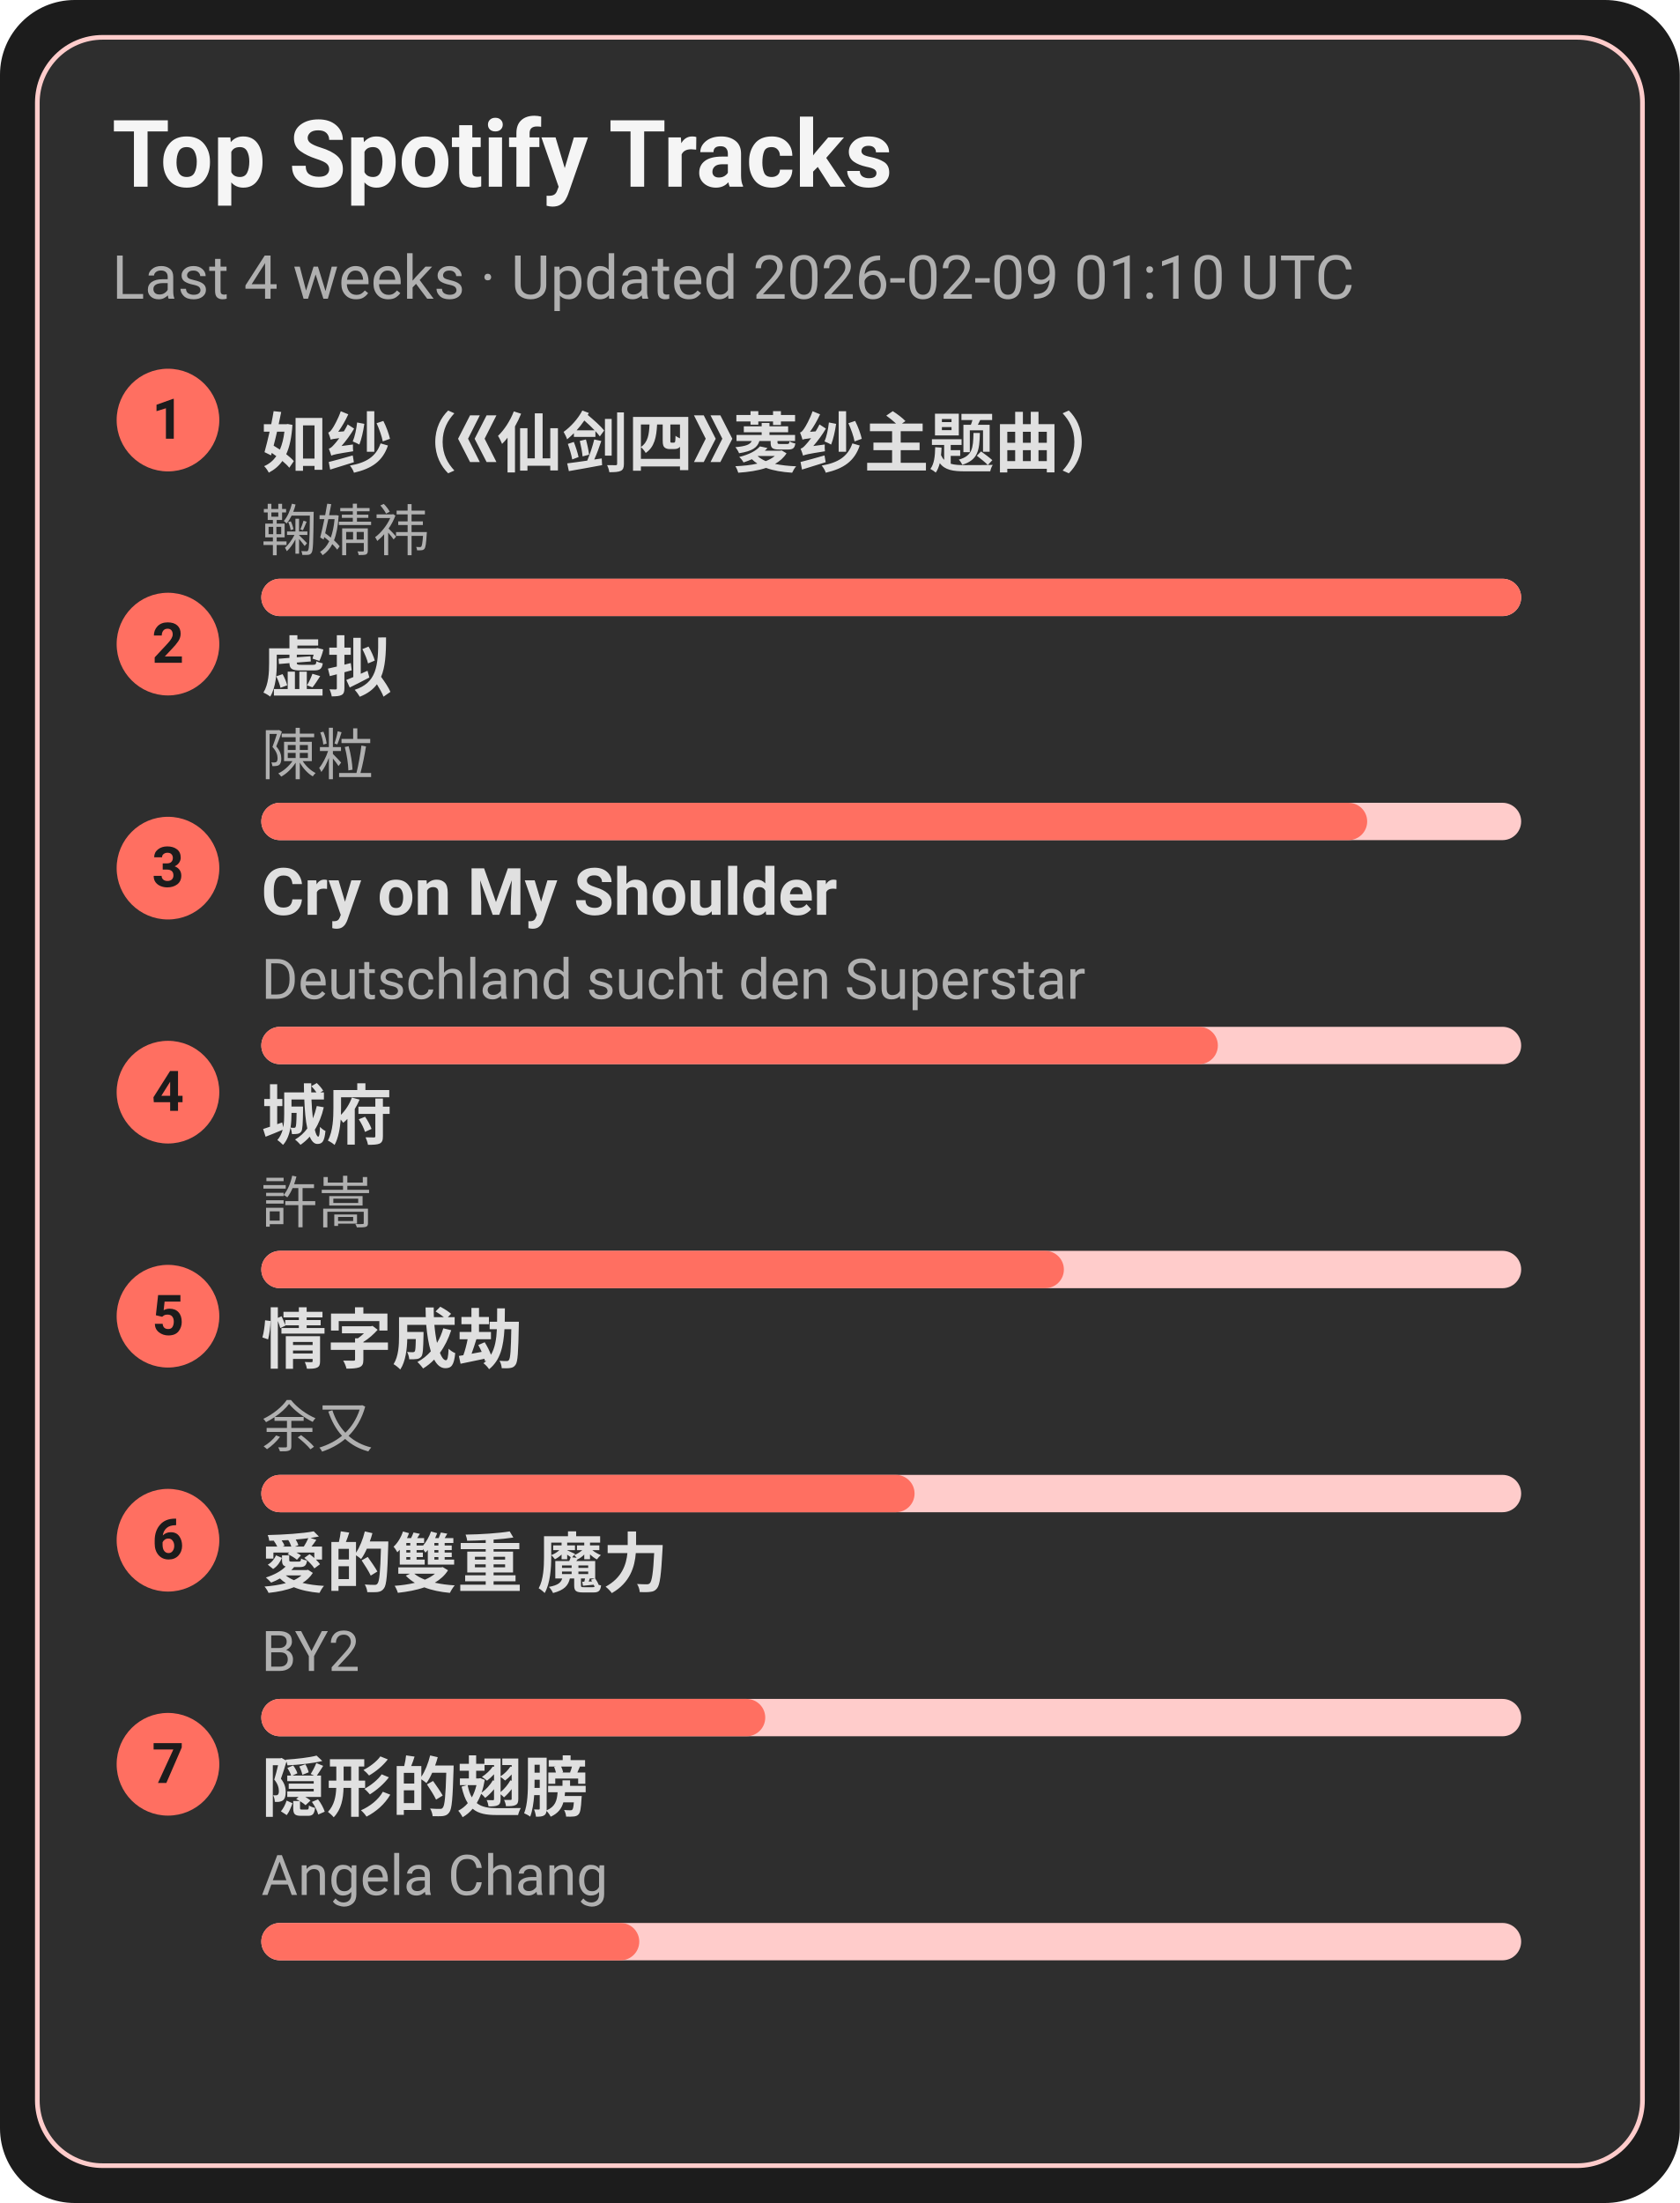
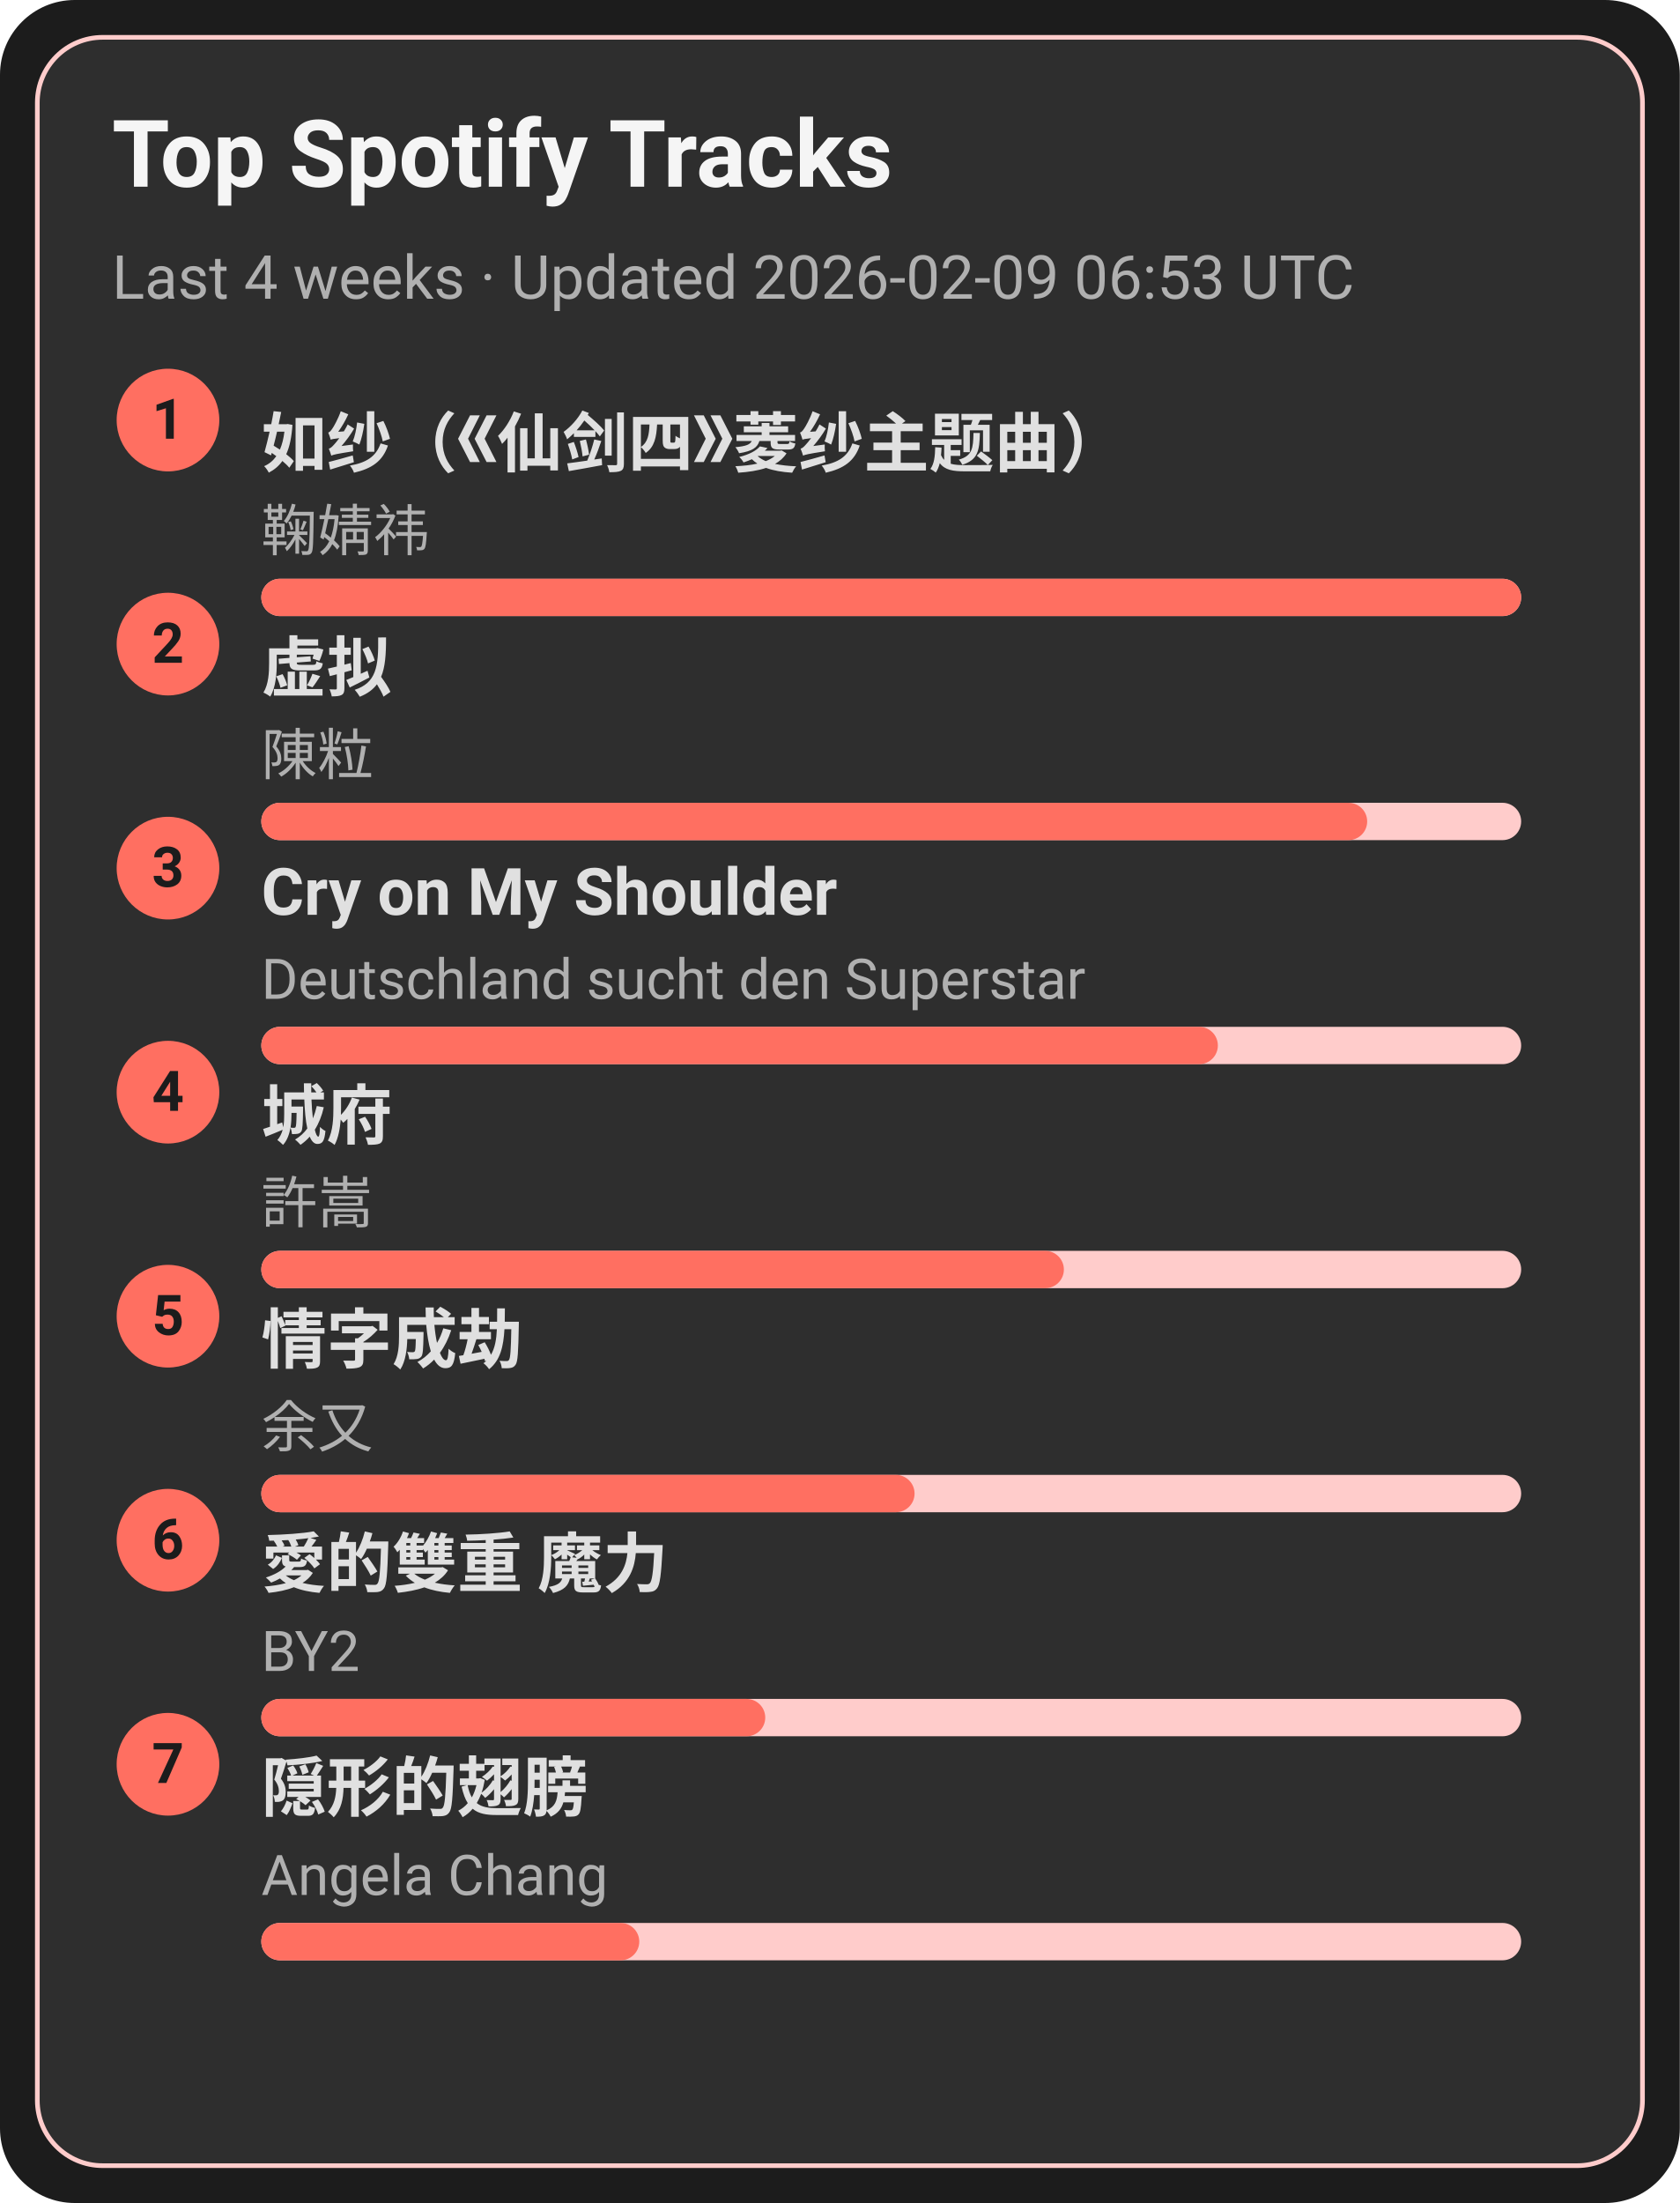
<svg xmlns="http://www.w3.org/2000/svg" width="360" height="472" viewBox="0 0 360 472">
  <style>text{font-family:-apple-system,BlinkMacSystemFont,Segoe UI,Roboto,Ubuntu,Helvetica Neue,Arial,Noto Sans,sans-serif}</style>
  <rect width="360" height="472" rx="16" fill="#1c1c1c" />
  <rect x="8" y="8" width="344" height="456" rx="14" fill="#2e2e2e" stroke="#ffcccb" />
  <text x="24" y="40" font-size="20" fill="#f5f5f5" font-weight="600">Top Spotify Tracks</text>
-   <text x="24" y="64" font-size="13" fill="#b0b0b0">Last 4 weeks · Updated 2026-02-09 01:10 UTC</text>
+   <text x="24" y="64" font-size="13" fill="#b0b0b0">Last 4 weeks · Updated 2026-02-09 06:53 UTC</text>
  <circle cx="36" cy="90" r="11" fill="#ff6f61" />
  <text x="36" y="94" text-anchor="middle" font-size="12" fill="#1c1c1c" font-weight="700">1</text>
  <a href="https://open.spotify.com/track/69FUNgvEVkNbHq43lgvdme" target="_blank" rel="noopener noreferrer">
    <text x="56" y="100" font-size="14" fill="#e0e0e0" font-weight="600">如纱（《仙剑四》菱纱主题曲）</text>
  </a>
  <text x="56" y="118" font-size="12" fill="#b0b0b0">鞠婧祎</text>
  <rect x="56" y="124" width="270" height="8" rx="4" fill="#ffcccb" />
  <rect x="56" y="124" width="270" height="8" rx="4" fill="#ff6f61" />
  <circle cx="36" cy="138" r="11" fill="#ff6f61" />
  <text x="36" y="142" text-anchor="middle" font-size="12" fill="#1c1c1c" font-weight="700">2</text>
  <a href="https://open.spotify.com/track/5l9sg05BhpfsdLfRvjGsAf" target="_blank" rel="noopener noreferrer">
    <text x="56" y="148" font-size="14" fill="#e0e0e0" font-weight="600">虚拟</text>
  </a>
  <text x="56" y="166" font-size="12" fill="#b0b0b0">陳粒</text>
  <rect x="56" y="172" width="270" height="8" rx="4" fill="#ffcccb" />
  <rect x="56" y="172" width="237" height="8" rx="4" fill="#ff6f61" />
  <circle cx="36" cy="186" r="11" fill="#ff6f61" />
  <text x="36" y="190" text-anchor="middle" font-size="12" fill="#1c1c1c" font-weight="700">3</text>
  <a href="https://open.spotify.com/track/6usmG2MoD0C0Lc2pNgCVWV" target="_blank" rel="noopener noreferrer">
    <text x="56" y="196" font-size="14" fill="#e0e0e0" font-weight="600">Cry on My Shoulder</text>
  </a>
  <text x="56" y="214" font-size="12" fill="#b0b0b0">Deutschland sucht den Superstar</text>
  <rect x="56" y="220" width="270" height="8" rx="4" fill="#ffcccb" />
  <rect x="56" y="220" width="205" height="8" rx="4" fill="#ff6f61" />
  <circle cx="36" cy="234" r="11" fill="#ff6f61" />
  <text x="36" y="238" text-anchor="middle" font-size="12" fill="#1c1c1c" font-weight="700">4</text>
  <a href="https://open.spotify.com/track/4AmlSf7hye0QVpnHCcEoEw" target="_blank" rel="noopener noreferrer">
    <text x="56" y="244" font-size="14" fill="#e0e0e0" font-weight="600">城府</text>
  </a>
  <text x="56" y="262" font-size="12" fill="#b0b0b0">許嵩</text>
  <rect x="56" y="268" width="270" height="8" rx="4" fill="#ffcccb" />
  <rect x="56" y="268" width="172" height="8" rx="4" fill="#ff6f61" />
  <circle cx="36" cy="282" r="11" fill="#ff6f61" />
  <text x="36" y="286" text-anchor="middle" font-size="12" fill="#1c1c1c" font-weight="700">5</text>
  <a href="https://open.spotify.com/track/6PLof7Z5mvbp9im83J4m3m" target="_blank" rel="noopener noreferrer">
    <text x="56" y="292" font-size="14" fill="#e0e0e0" font-weight="600">情字成劫</text>
  </a>
  <text x="56" y="310" font-size="12" fill="#b0b0b0">余又</text>
  <rect x="56" y="316" width="270" height="8" rx="4" fill="#ffcccb" />
  <rect x="56" y="316" width="140" height="8" rx="4" fill="#ff6f61" />
  <circle cx="36" cy="330" r="11" fill="#ff6f61" />
  <text x="36" y="334" text-anchor="middle" font-size="12" fill="#1c1c1c" font-weight="700">6</text>
  <a href="https://open.spotify.com/track/0yYmS4k3R0TTdDhvOBxRVp" target="_blank" rel="noopener noreferrer">
    <text x="56" y="340" font-size="14" fill="#e0e0e0" font-weight="600">愛的雙重 魔力</text>
  </a>
  <text x="56" y="358" font-size="12" fill="#b0b0b0">BY2</text>
  <rect x="56" y="364" width="270" height="8" rx="4" fill="#ffcccb" />
  <rect x="56" y="364" width="108" height="8" rx="4" fill="#ff6f61" />
  <circle cx="36" cy="378" r="11" fill="#ff6f61" />
  <text x="36" y="382" text-anchor="middle" font-size="12" fill="#1c1c1c" font-weight="700">7</text>
  <a href="https://open.spotify.com/track/6Tv5ukQ3xK8WHxJgWMM6vM" target="_blank" rel="noopener noreferrer">
    <text x="56" y="388" font-size="14" fill="#e0e0e0" font-weight="600">隠形的翅膀</text>
  </a>
  <text x="56" y="406" font-size="12" fill="#b0b0b0">Angela Chang</text>
  <rect x="56" y="412" width="270" height="8" rx="4" fill="#ffcccb" />
  <rect x="56" y="412" width="81" height="8" rx="4" fill="#ff6f61" />
</svg>
